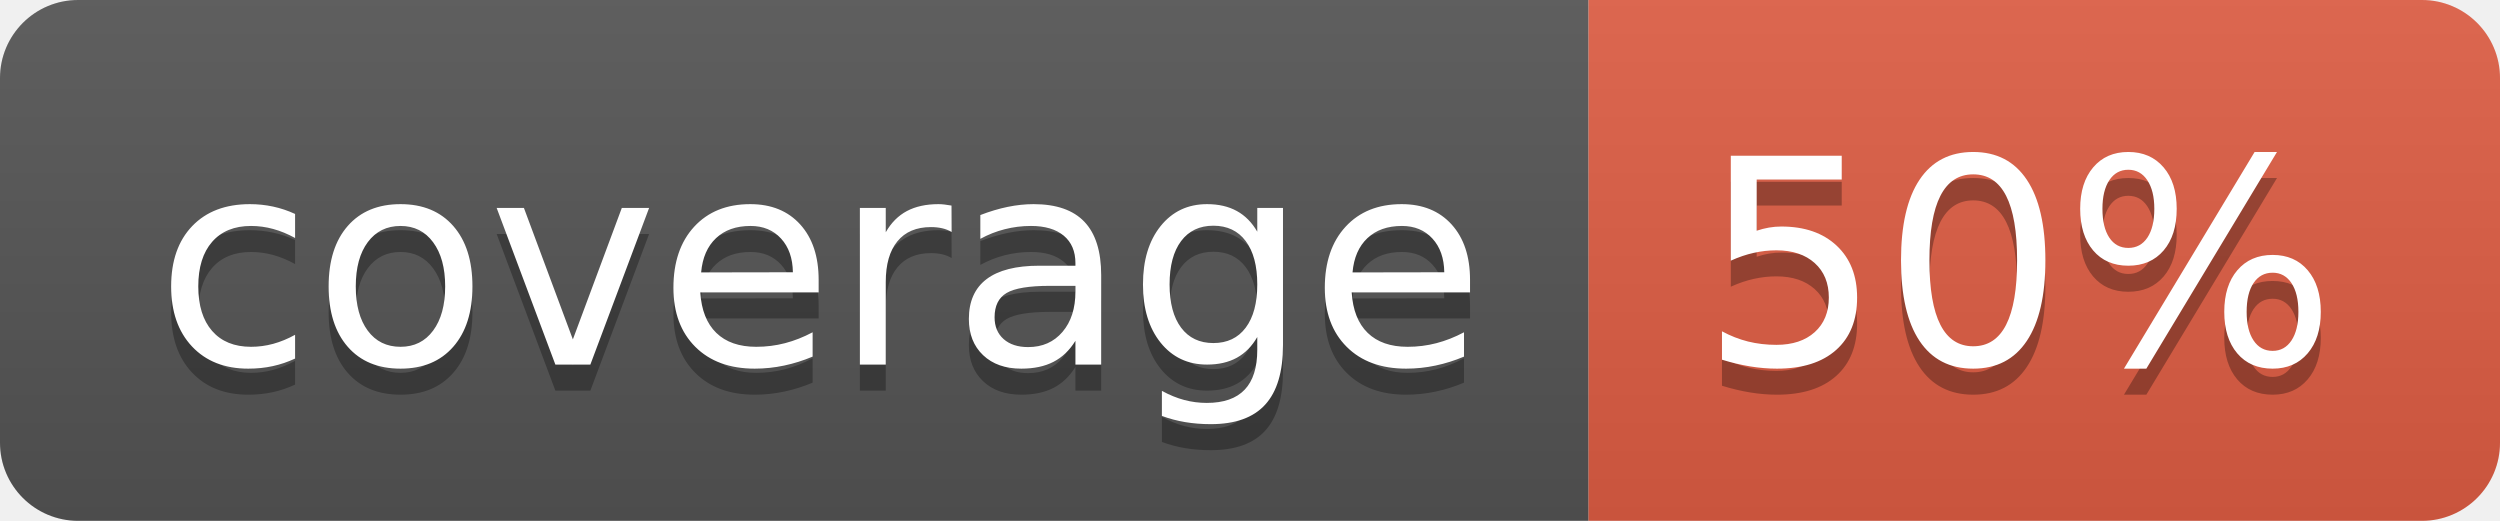
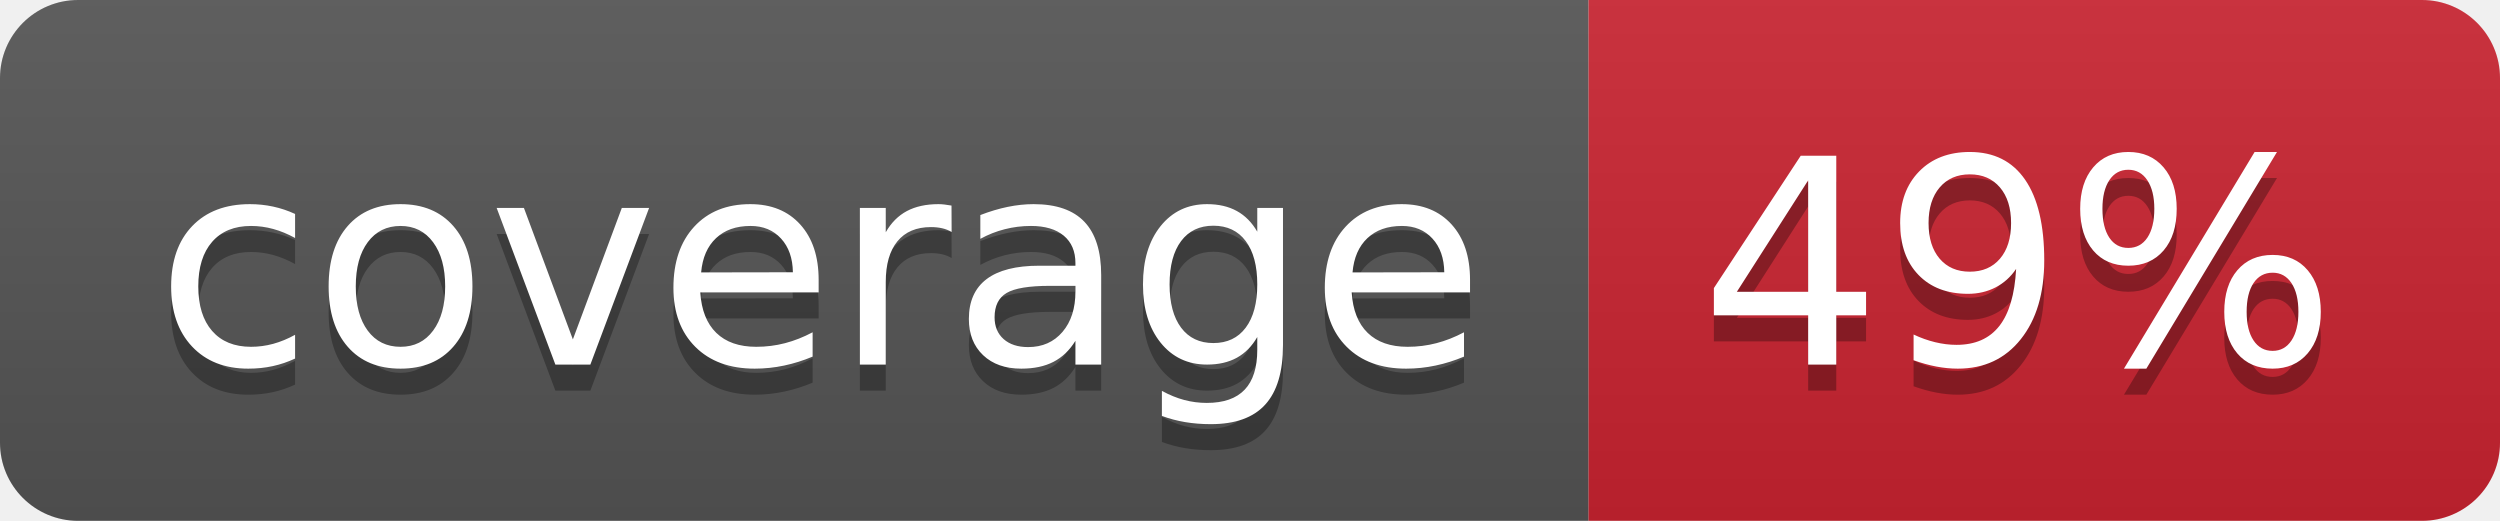
- <svg xmlns="http://www.w3.org/2000/svg" width="96" height="20" role="img" aria-label="coverage: 50%">
+ <svg xmlns="http://www.w3.org/2000/svg" width="96" height="20" role="img" aria-label="coverage: 49%">
  <linearGradient id="s" x2="0" y2="100%">
    <stop offset="0" stop-color="#bbb" stop-opacity=".1" />
    <stop offset="1" stop-opacity=".1" />
  </linearGradient>
  <clipPath id="r">
    <rect width="96" height="20" rx="3" fill="#fff" />
  </clipPath>
  <g clip-path="url(#r)">
    <rect width="61" height="20" fill="#555" />
-     <rect x="61" width="35" height="20" fill="#e05d44" />
+     <rect x="61" width="35" height="20" fill="#cb2431" />
    <rect width="96" height="20" fill="url(#s)" />
  </g>
  <g fill="#fff" text-anchor="middle" font-family="Verdana,Geneva,DejaVu Sans,sans-serif" text-rendering="geometricPrecision" font-size="110">
    <text aria-hidden="true" x="315" y="150" fill="#010101" fill-opacity=".3" transform="scale(.1)" textLength="510">coverage</text>
    <text x="315" y="140" transform="scale(.1)" fill="#fff" textLength="510">coverage</text>
-     <text aria-hidden="true" x="775" y="150" fill="#010101" fill-opacity=".3" transform="scale(.1)" textLength="250">50%</text>
-     <text x="775" y="140" transform="scale(.1)" fill="#fff" textLength="250">50%</text>
+     <text aria-hidden="true" x="775" y="150" fill="#010101" fill-opacity=".3" transform="scale(.1)" textLength="250">49%</text>
+     <text x="775" y="140" transform="scale(.1)" fill="#fff" textLength="250">49%</text>
  </g>
</svg>
